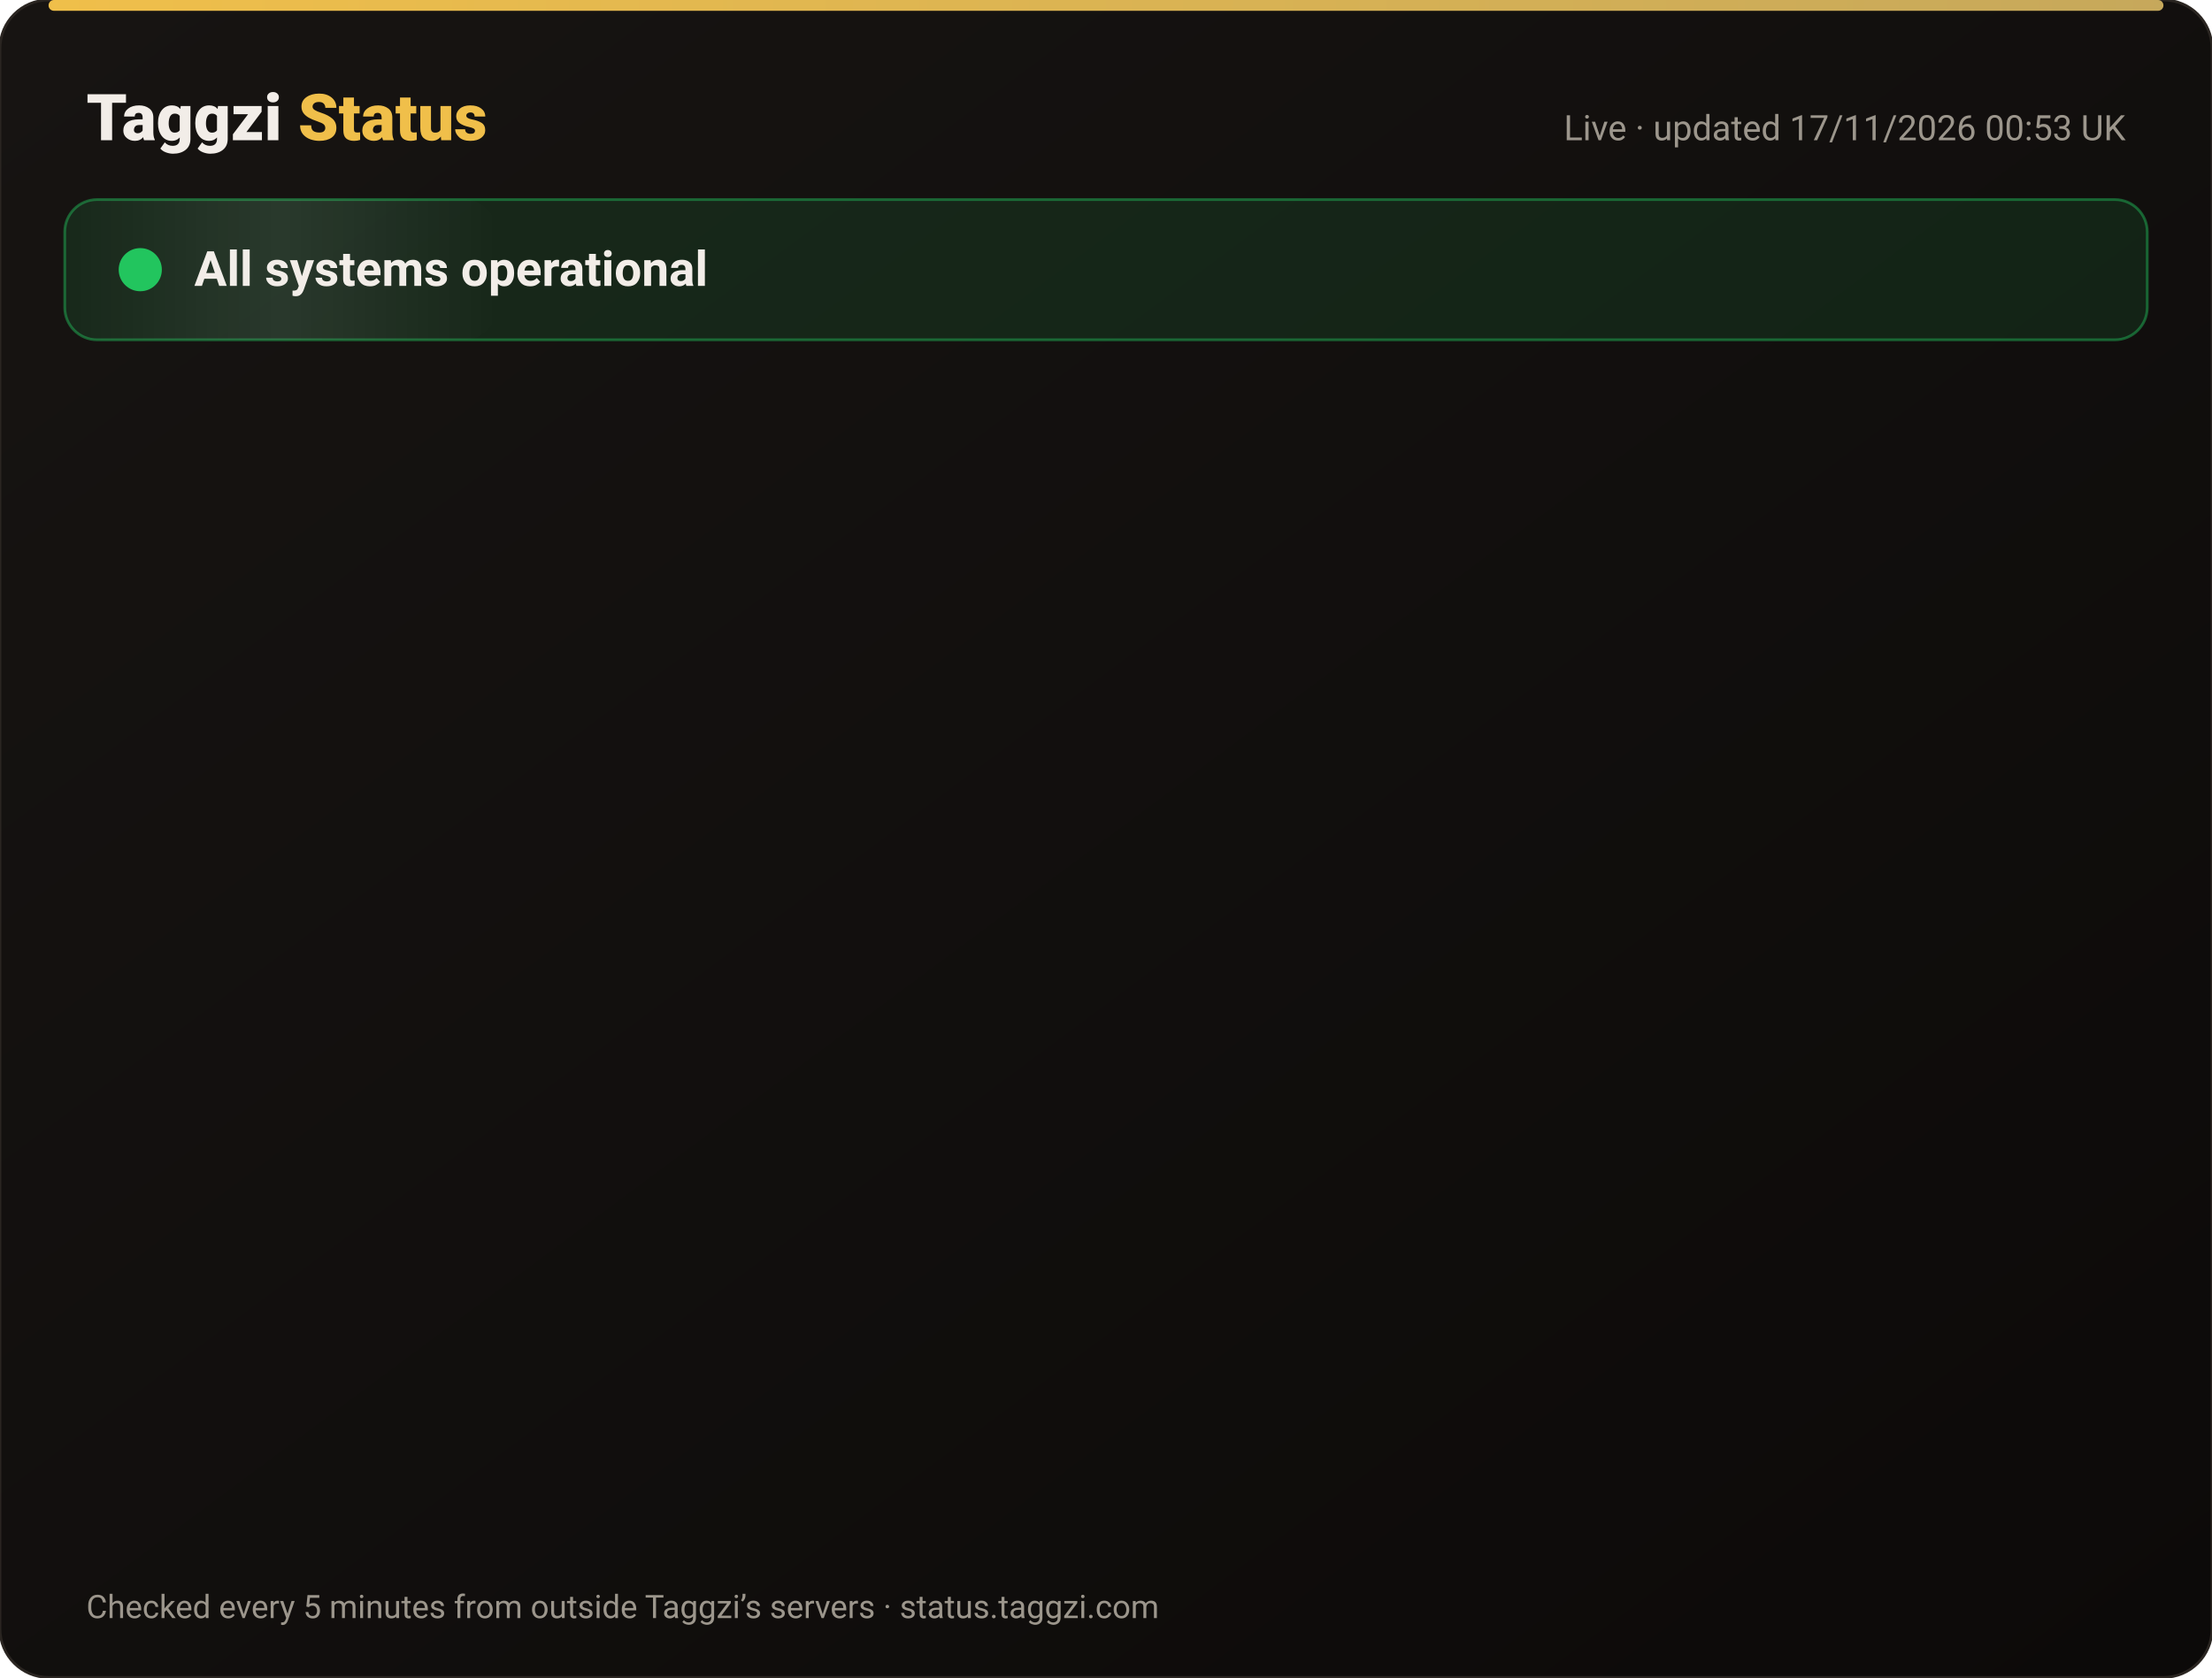
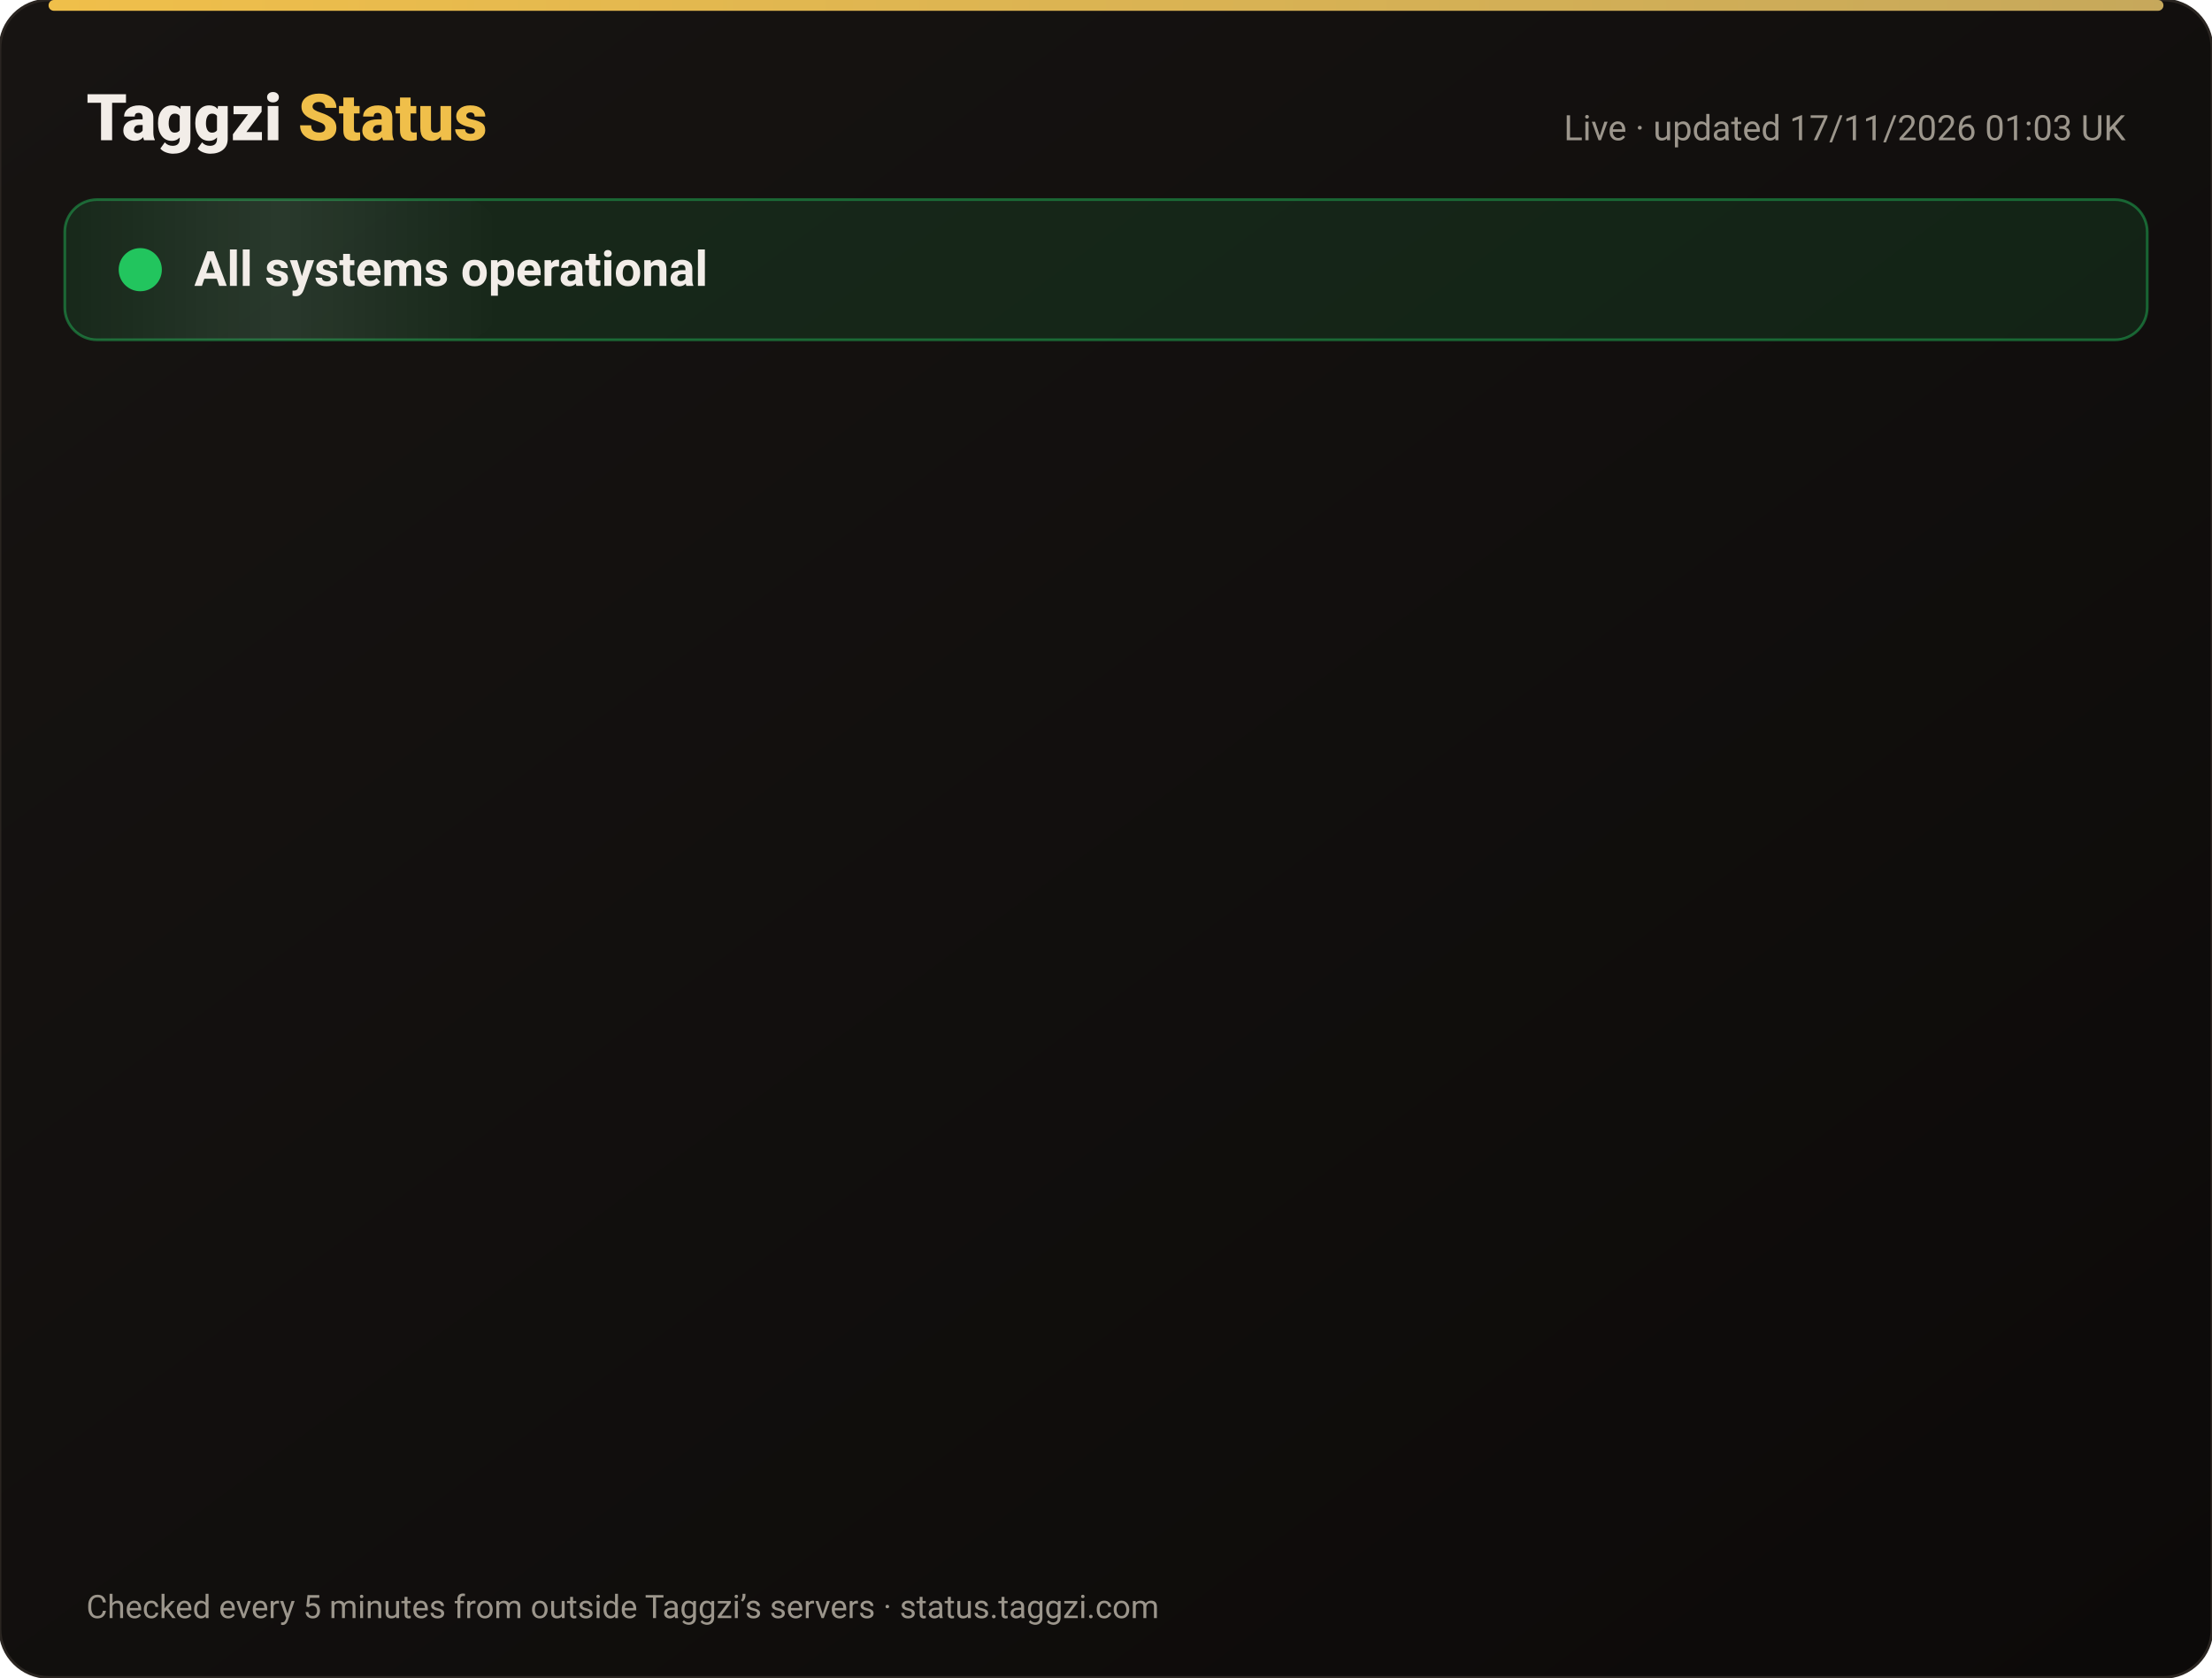
<svg xmlns="http://www.w3.org/2000/svg" width="820" height="622" viewBox="0 0 820 622" font-family="-apple-system,Segoe UI,Roboto,Helvetica,Arial,sans-serif">
  <defs>
    <linearGradient id="bg" x1="0" y1="0" x2="1" y2="1">
      <stop offset="0" stop-color="#171412" />
      <stop offset="1" stop-color="#0C0A09" />
    </linearGradient>
    <linearGradient id="gold" x1="0" x2="1">
      <stop offset="0" stop-color="#F0BF4A" />
      <stop offset="1" stop-color="#c6a85b" />
    </linearGradient>
    <linearGradient id="shine" x1="0" x2="1">
      <stop offset="0" stop-color="#fff" stop-opacity="0" />
      <stop offset=".5" stop-color="#fff" stop-opacity=".08" />
      <stop offset="1" stop-color="#fff" stop-opacity="0" />
    </linearGradient>
  </defs>
  <rect width="820" height="622" rx="18" fill="url(#bg)" stroke="#2a2521" />
  <rect x="18" y="0" width="784" height="4" rx="2" fill="url(#gold)" />
  <text x="32" y="52" font-size="24" font-weight="800" fill="#F2EDE8">Taggzi <tspan fill="#F0BF4A">Status</tspan>
  </text>
-   <text x="788" y="52" font-size="13" fill="#9C968C" text-anchor="end">Live · updated 17/11/2026 00:53 UK</text>
+   <text x="788" y="52" font-size="13" fill="#9C968C" text-anchor="end">Live · updated 17/11/2026 01:03 UK</text>
  <rect x="24" y="74" width="772" height="52" rx="12" fill="#22c55e" fill-opacity=".12" stroke="#22c55e" stroke-opacity=".45" />
  <rect x="24" y="74" width="160" height="52" rx="12" fill="url(#shine)">
    <animate attributeName="x" from="-160" to="820" dur="4s" repeatCount="indefinite" />
  </rect>
  <circle cx="52" cy="100" r="7" fill="#22c55e" />
  <circle cx="52" cy="100" r="7" fill="none" stroke="#22c55e" stroke-width="2">
    <animate attributeName="r" values="7;15;7" dur="2s" repeatCount="indefinite" />
    <animate attributeName="opacity" values=".9;0;.9" dur="2s" repeatCount="indefinite" />
  </circle>
  <text x="72" y="106" font-size="18" font-weight="700" fill="#F2EDE8">All systems operational</text>
  <g opacity="0">
    <animate attributeName="opacity" from="0" to="1" begin="0.00s" dur=".6s" fill="freeze" />
    <line x1="32" y1="188" x2="788" y2="188" stroke="#2a2521" />
    <circle cx="44" cy="166" r="6" fill="#22c55e">
      <animate attributeName="opacity" values="1;.45;1" dur="2.4s" begin="0.00s" repeatCount="indefinite" />
    </circle>
    <text x="62" y="171" font-size="15" font-weight="650" fill="#F2EDE8">Website</text>
    <text x="630" y="171" font-size="13" fill="#9C968C" text-anchor="end">99.97% uptime</text>
    <rect x="648" y="154" width="140" height="24" rx="12" fill="#22c55e" fill-opacity=".14" stroke="#22c55e" stroke-opacity=".5" />
    <text x="718" y="171" font-size="12" font-weight="700" fill="#22c55e" text-anchor="middle">Operational</text>
  </g>
  <g opacity="0">
    <animate attributeName="opacity" from="0" to="1" begin="0.15s" dur=".6s" fill="freeze" />
    <line x1="32" y1="234" x2="788" y2="234" stroke="#2a2521" />
    <circle cx="44" cy="212" r="6" fill="#22c55e">
      <animate attributeName="opacity" values="1;.45;1" dur="2.4s" begin="0.15s" repeatCount="indefinite" />
    </circle>
    <text x="62" y="217" font-size="15" font-weight="650" fill="#F2EDE8">Tag scans</text>
    <text x="630" y="217" font-size="13" fill="#9C968C" text-anchor="end">99.97% uptime</text>
    <rect x="648" y="200" width="140" height="24" rx="12" fill="#22c55e" fill-opacity=".14" stroke="#22c55e" stroke-opacity=".5" />
    <text x="718" y="217" font-size="12" font-weight="700" fill="#22c55e" text-anchor="middle">Operational</text>
  </g>
  <g opacity="0">
    <animate attributeName="opacity" from="0" to="1" begin="0.30s" dur=".6s" fill="freeze" />
    <line x1="32" y1="280" x2="788" y2="280" stroke="#2a2521" />
    <circle cx="44" cy="258" r="6" fill="#22c55e">
      <animate attributeName="opacity" values="1;.45;1" dur="2.4s" begin="0.30s" repeatCount="indefinite" />
    </circle>
    <text x="62" y="263" font-size="15" font-weight="650" fill="#F2EDE8">Manual tag lookup</text>
    <text x="630" y="263" font-size="13" fill="#9C968C" text-anchor="end">99.97% uptime</text>
    <rect x="648" y="246" width="140" height="24" rx="12" fill="#22c55e" fill-opacity=".14" stroke="#22c55e" stroke-opacity=".5" />
    <text x="718" y="263" font-size="12" font-weight="700" fill="#22c55e" text-anchor="middle">Operational</text>
  </g>
  <g opacity="0">
    <animate attributeName="opacity" from="0" to="1" begin="0.45s" dur=".6s" fill="freeze" />
    <line x1="32" y1="326" x2="788" y2="326" stroke="#2a2521" />
    <circle cx="44" cy="304" r="6" fill="#22c55e">
      <animate attributeName="opacity" values="1;.45;1" dur="2.4s" begin="0.45s" repeatCount="indefinite" />
    </circle>
    <text x="62" y="309" font-size="15" font-weight="650" fill="#F2EDE8">App &amp; login</text>
    <text x="630" y="309" font-size="13" fill="#9C968C" text-anchor="end">99.97% uptime</text>
    <rect x="648" y="292" width="140" height="24" rx="12" fill="#22c55e" fill-opacity=".14" stroke="#22c55e" stroke-opacity=".5" />
    <text x="718" y="309" font-size="12" font-weight="700" fill="#22c55e" text-anchor="middle">Operational</text>
  </g>
  <g opacity="0">
    <animate attributeName="opacity" from="0" to="1" begin="0.60s" dur=".6s" fill="freeze" />
    <line x1="32" y1="372" x2="788" y2="372" stroke="#2a2521" />
    <circle cx="44" cy="350" r="6" fill="#22c55e">
      <animate attributeName="opacity" values="1;.45;1" dur="2.4s" begin="0.60s" repeatCount="indefinite" />
    </circle>
    <text x="62" y="355" font-size="15" font-weight="650" fill="#F2EDE8">Community alerts</text>
    <text x="630" y="355" font-size="13" fill="#9C968C" text-anchor="end">99.97% uptime</text>
    <rect x="648" y="338" width="140" height="24" rx="12" fill="#22c55e" fill-opacity=".14" stroke="#22c55e" stroke-opacity=".5" />
    <text x="718" y="355" font-size="12" font-weight="700" fill="#22c55e" text-anchor="middle">Operational</text>
  </g>
  <g opacity="0">
    <animate attributeName="opacity" from="0" to="1" begin="0.75s" dur=".6s" fill="freeze" />
    <line x1="32" y1="418" x2="788" y2="418" stroke="#2a2521" />
    <circle cx="44" cy="396" r="6" fill="#22c55e">
      <animate attributeName="opacity" values="1;.45;1" dur="2.4s" begin="0.75s" repeatCount="indefinite" />
    </circle>
    <text x="62" y="401" font-size="15" font-weight="650" fill="#F2EDE8">Private calling</text>
    <text x="630" y="401" font-size="13" fill="#9C968C" text-anchor="end">99.97% uptime</text>
    <rect x="648" y="384" width="140" height="24" rx="12" fill="#22c55e" fill-opacity=".14" stroke="#22c55e" stroke-opacity=".5" />
    <text x="718" y="401" font-size="12" font-weight="700" fill="#22c55e" text-anchor="middle">Operational</text>
  </g>
  <g opacity="0">
    <animate attributeName="opacity" from="0" to="1" begin="0.90s" dur=".6s" fill="freeze" />
    <line x1="32" y1="464" x2="788" y2="464" stroke="#2a2521" />
    <circle cx="44" cy="442" r="6" fill="#22c55e">
      <animate attributeName="opacity" values="1;.45;1" dur="2.4s" begin="0.90s" repeatCount="indefinite" />
    </circle>
    <text x="62" y="447" font-size="15" font-weight="650" fill="#F2EDE8">Payments</text>
    <text x="630" y="447" font-size="13" fill="#9C968C" text-anchor="end">99.96% uptime</text>
    <rect x="648" y="430" width="140" height="24" rx="12" fill="#22c55e" fill-opacity=".14" stroke="#22c55e" stroke-opacity=".5" />
    <text x="718" y="447" font-size="12" font-weight="700" fill="#22c55e" text-anchor="middle">Operational</text>
  </g>
  <g opacity="0">
    <animate attributeName="opacity" from="0" to="1" begin="1.05s" dur=".6s" fill="freeze" />
    <line x1="32" y1="510" x2="788" y2="510" stroke="#2a2521" />
    <circle cx="44" cy="488" r="6" fill="#22c55e">
      <animate attributeName="opacity" values="1;.45;1" dur="2.4s" begin="1.05s" repeatCount="indefinite" />
    </circle>
    <text x="62" y="493" font-size="15" font-weight="650" fill="#F2EDE8">Email &amp; support</text>
    <text x="630" y="493" font-size="13" fill="#9C968C" text-anchor="end">99.97% uptime</text>
    <rect x="648" y="476" width="140" height="24" rx="12" fill="#22c55e" fill-opacity=".14" stroke="#22c55e" stroke-opacity=".5" />
    <text x="718" y="493" font-size="12" font-weight="700" fill="#22c55e" text-anchor="middle">Operational</text>
  </g>
  <g opacity="0">
    <animate attributeName="opacity" from="0" to="1" begin="1.20s" dur=".6s" fill="freeze" />
    <line x1="32" y1="556" x2="788" y2="556" stroke="#2a2521" />
    <circle cx="44" cy="534" r="6" fill="#22c55e">
      <animate attributeName="opacity" values="1;.45;1" dur="2.4s" begin="1.20s" repeatCount="indefinite" />
    </circle>
    <text x="62" y="539" font-size="15" font-weight="650" fill="#F2EDE8">Secure connection (SSL)</text>
    <text x="630" y="539" font-size="13" fill="#9C968C" text-anchor="end">100.00% uptime</text>
    <rect x="648" y="522" width="140" height="24" rx="12" fill="#22c55e" fill-opacity=".14" stroke="#22c55e" stroke-opacity=".5" />
    <text x="718" y="539" font-size="12" font-weight="700" fill="#22c55e" text-anchor="middle">Operational</text>
  </g>
  <text x="32" y="600" font-size="12" fill="#9C968C">Checked every 5 minutes from outside Taggzi’s servers · status.taggzi.com</text>
</svg>
